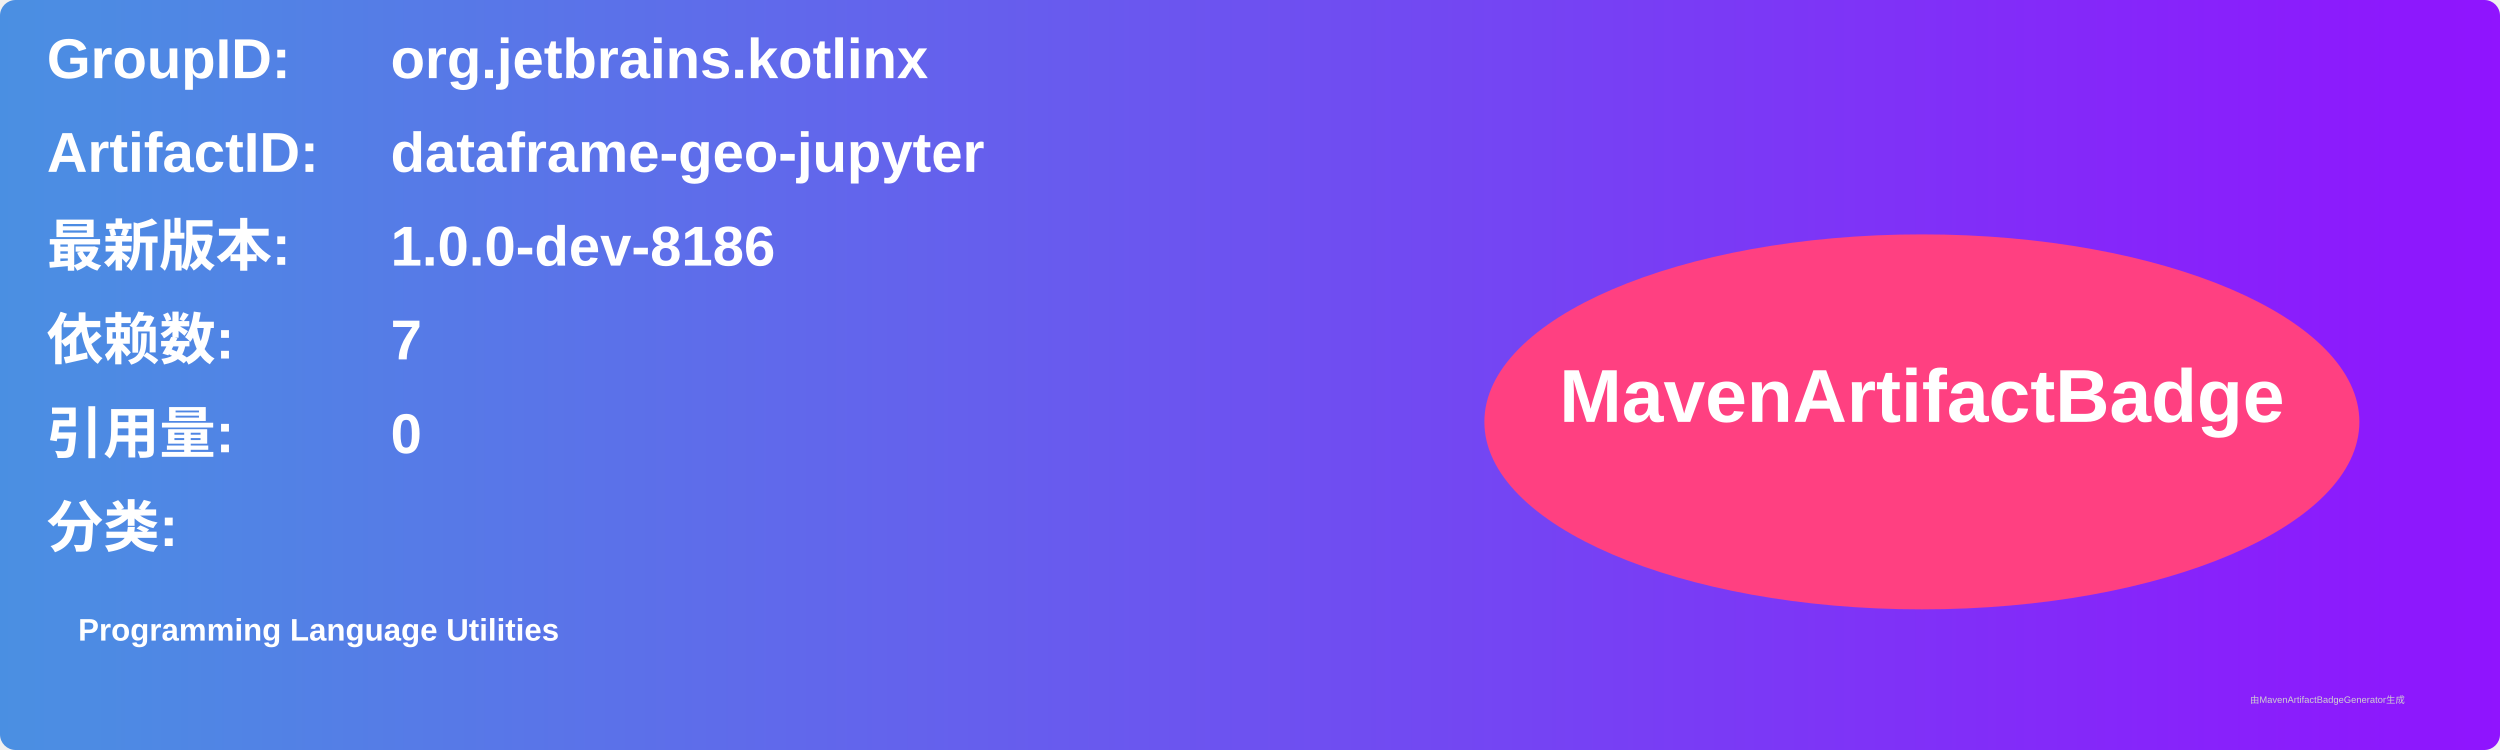
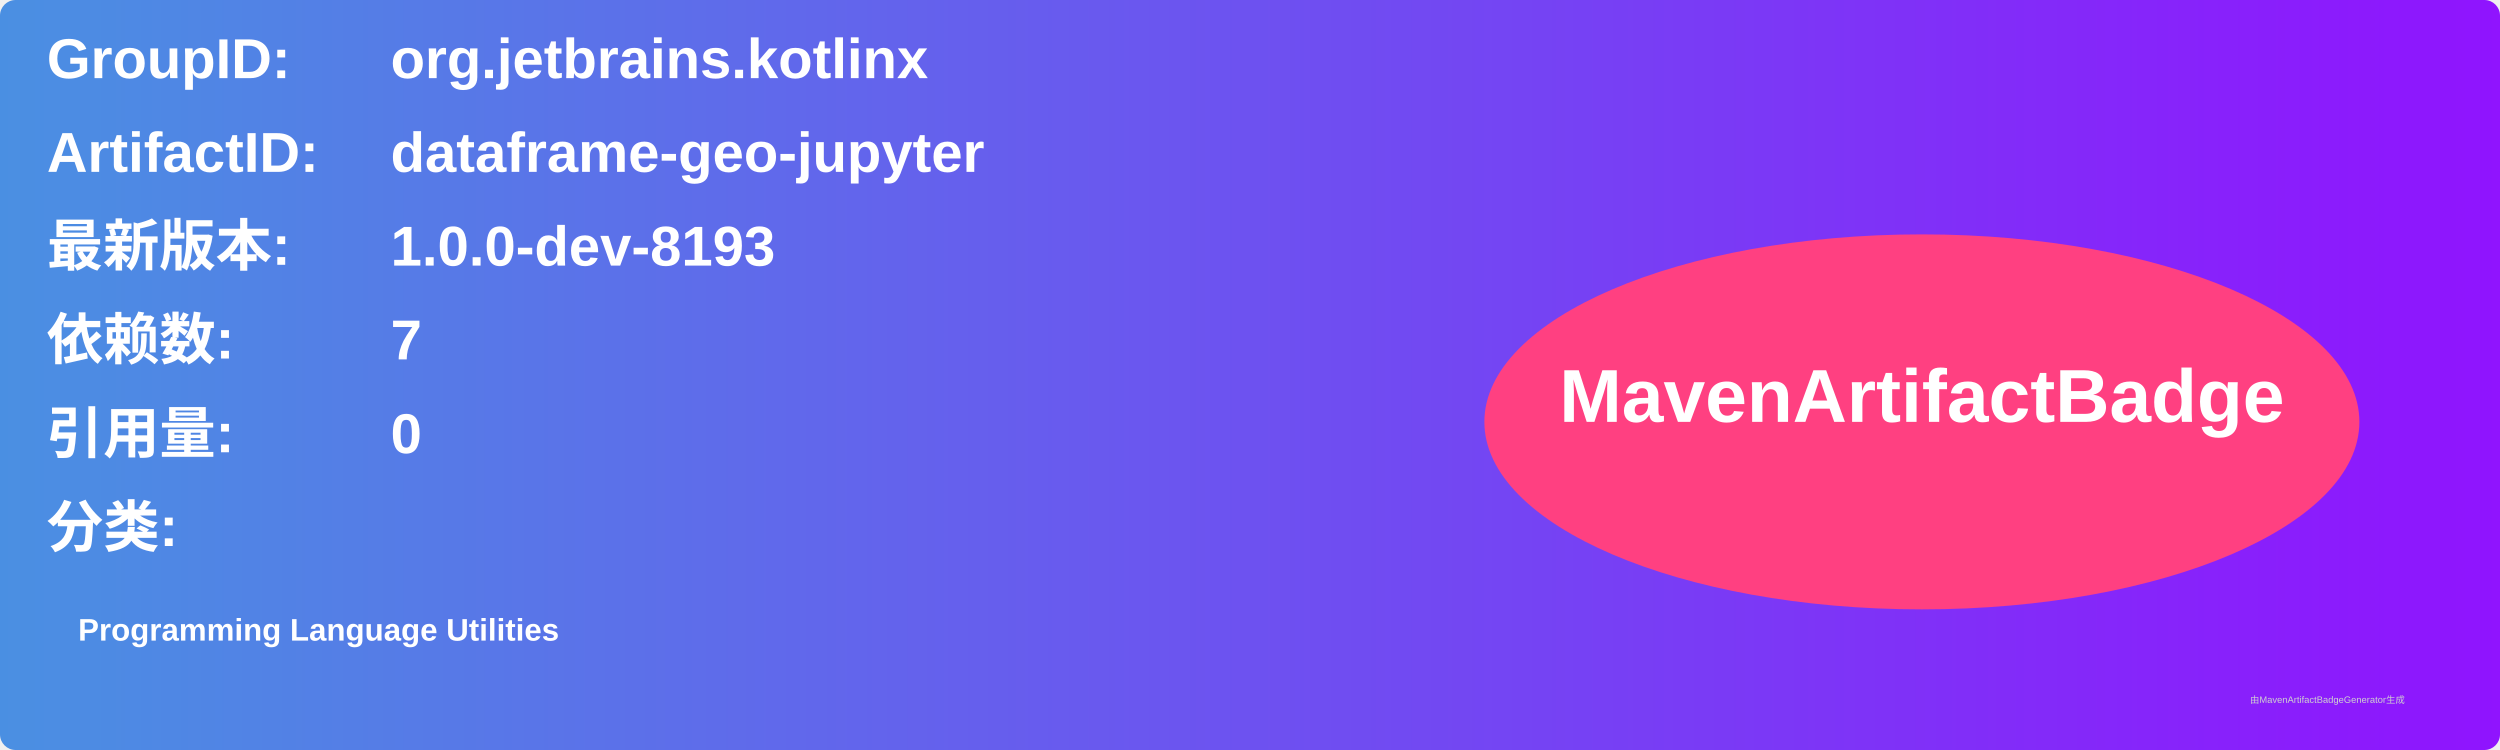
<svg xmlns="http://www.w3.org/2000/svg" width="800" height="240" viewBox="0 0 800 240">
  <linearGradient id="grad" x1="0%" y1="0%" x2="100%" y2="0%">
    <stop offset="0%" stop-color="#4a90e2" />
    <stop offset="100%" stop-color="#9013fe" />
  </linearGradient>
  <rect width="100%" height="100%" rx="5" ry="5" fill="url(#grad)" />
  <g transform="translate(15, 15)">
    <text x="0" y="10" font-family="Arial" font-size="18" fill="white" font-weight="bold" width="260">GroupID:</text>
    <text x="110" y="10" font-family="Arial" font-size="18" fill="white" font-weight="bold" width="460">org.jetbrains.kotlinx</text>
    <text x="0" y="40" font-family="Arial" font-size="18" fill="white" font-weight="bold" width="260">ArtifactID:</text>
    <text x="110" y="40" font-family="Arial" font-size="18" fill="white" font-weight="bold" width="460">dataframe-geo-jupyter</text>
    <text x="0" y="70" font-family="Arial" font-size="18" fill="white" font-weight="bold">最新版本:</text>
    <text x="110" y="70" font-family="Arial" font-size="18" fill="white" font-weight="bold">
-       <tspan font-weight="bold">1.0.0-dev-8186</tspan>
+       <tspan font-weight="bold">1.0.0-dev-8193</tspan>
    </text>
    <text x="0" y="100" font-family="Arial" font-size="18" fill="white" font-weight="bold">依赖数: </text>
    <text x="110" y="100" font-family="Arial" font-size="18" fill="white">
      <tspan font-weight="bold">7</tspan>
    </text>
    <text x="0" y="130" font-family="Arial" font-size="18" fill="white" font-weight="bold">引用量: </text>
    <text x="110" y="130" font-family="Arial" font-size="18" fill="white">
      <tspan font-weight="bold">0</tspan>
    </text>
    <text x="0" y="160" font-family="Arial" font-size="18" fill="white" font-weight="bold">分类:</text>
    <text x="10" y="190" font-family="Arial" font-size="10" fill="white">
      <tspan font-weight="bold">Programming Language Utilities</tspan>
    </text>
    <ellipse cx="600" cy="120" rx="140" ry="60" fill="#ff4081" />
    <text x="600" y="120" text-anchor="middle" font-family="Arial" font-size="24" fill="white" font-weight="bold">MavenArtifactBadge</text>
  </g>
  <text x="720" y="225" font-family="Arial" font-size="3" fill="#d0d0d0">由MavenArtifactBadgeGenerator生成</text>
</svg>
